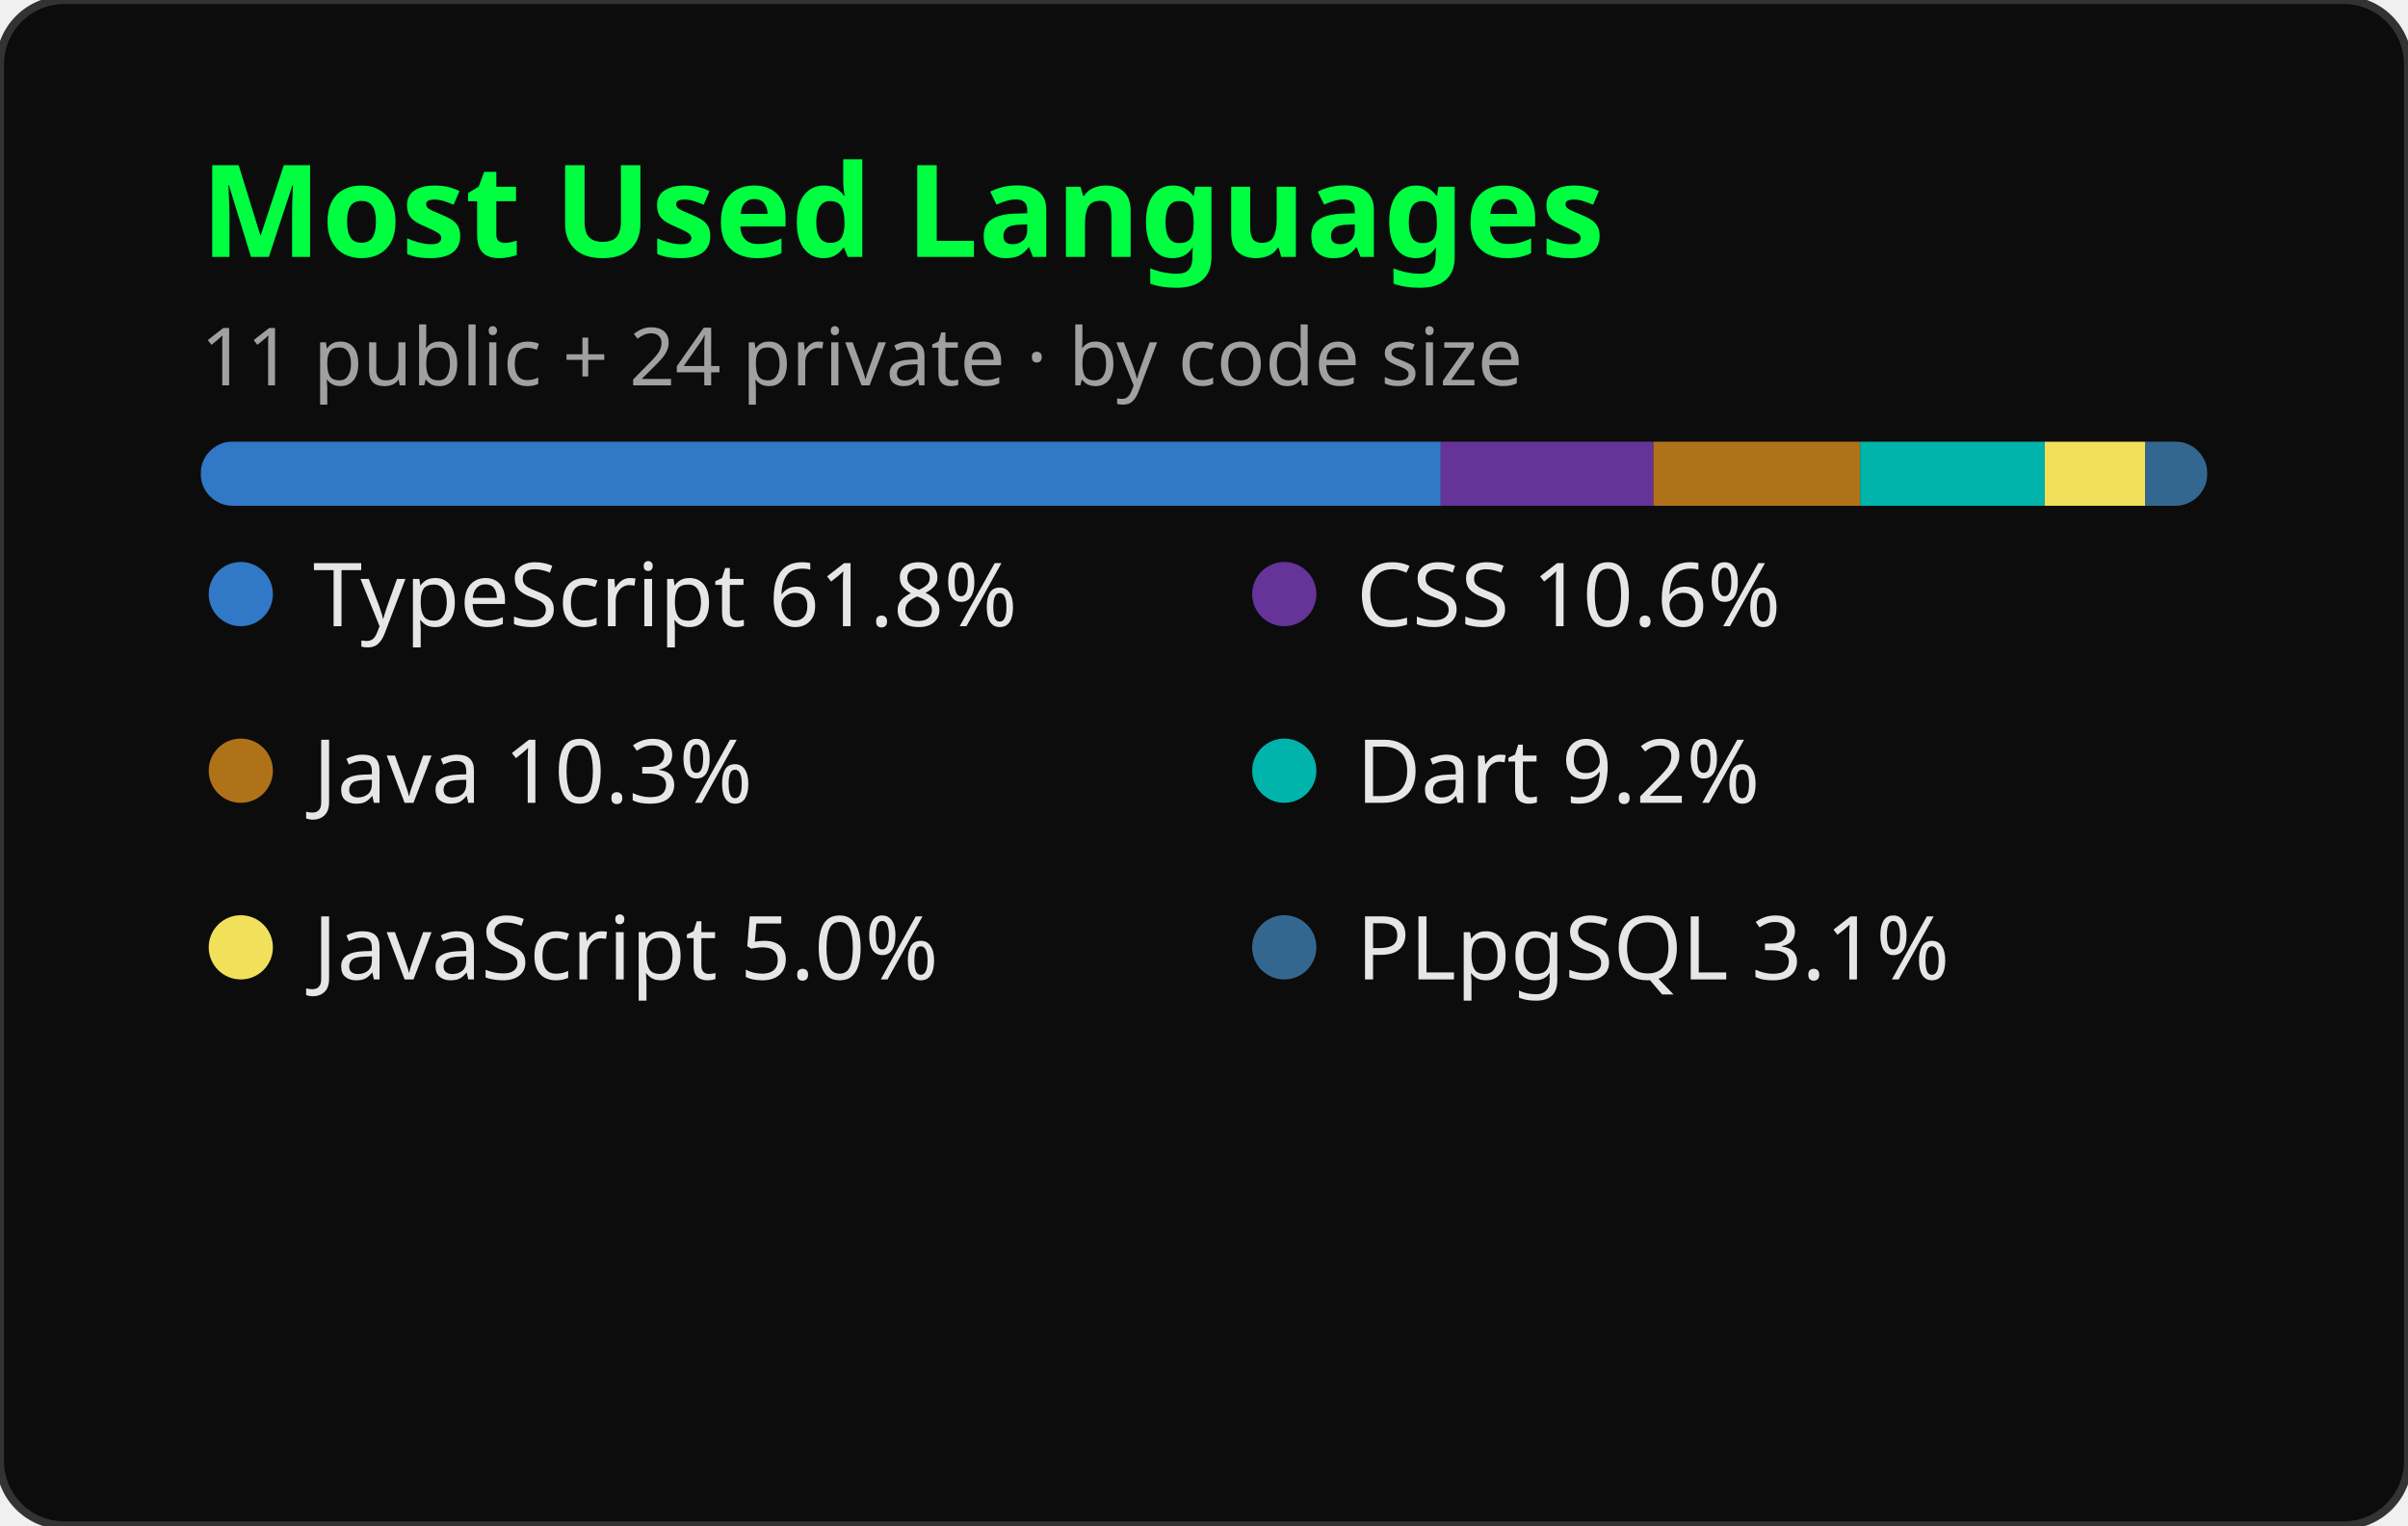
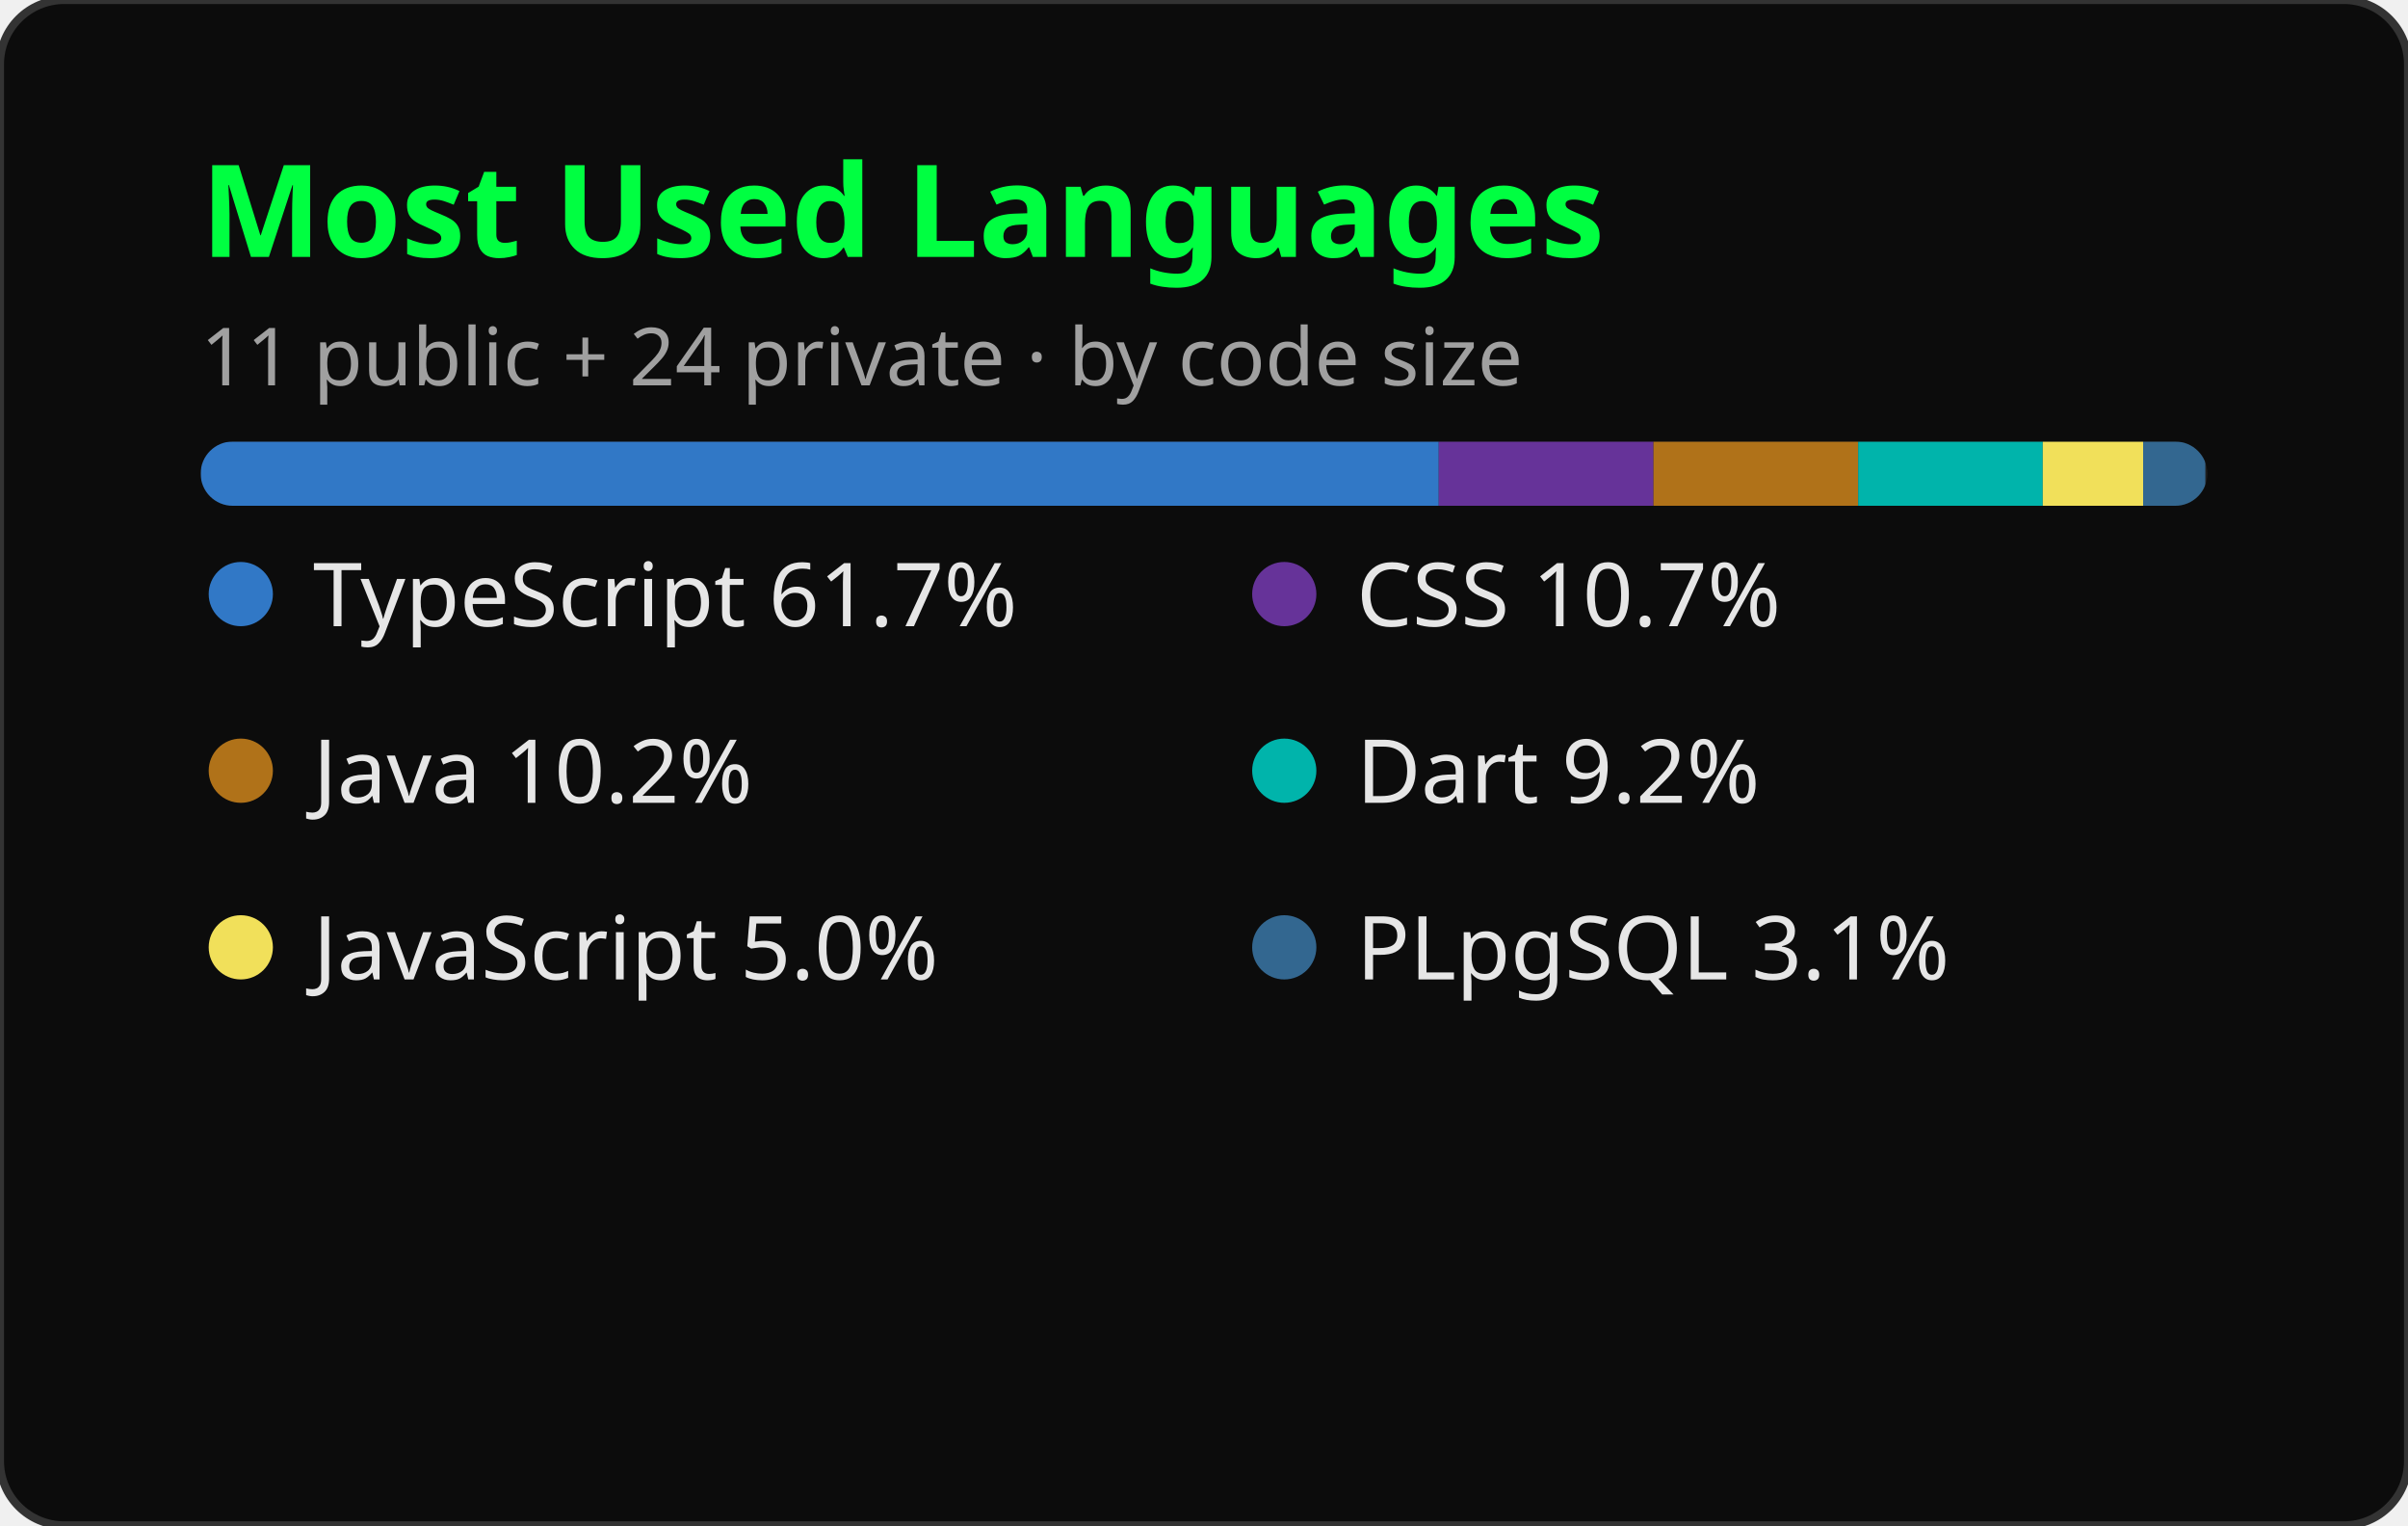
<svg xmlns="http://www.w3.org/2000/svg" width="300" height="190" viewBox="0 0 300 190" role="img" aria-label="Most Used Languages">
  <style>
    .title { font: 600 16px 'Segoe UI', Ubuntu, sans-serif; fill: #00FF41; }
    .lang { font: 400 11px 'Segoe UI', Ubuntu, sans-serif; fill: #E6E6E6; }
    .sub { font: 400 10px 'Segoe UI', Ubuntu, sans-serif; fill: #A0A0A0; }
  </style>
  <rect width="300" height="190" rx="8" fill="#0C0C0C" stroke="#333333" stroke-width="1" />
  <text x="25" y="32" class="title">Most Used Languages</text>
  <text x="25" y="48" class="sub">11 public + 24 private · by code size</text>
  <g transform="translate(25, 55)">
    <mask id="m">
      <rect x="0" y="0" width="250" height="8" rx="4" fill="#fff" />
    </mask>
    <rect x="0" y="0" width="250" height="8" rx="4" fill="#1F1F1F" />
-     <rect mask="url(#m)" x="0.00" y="0" width="154.50" height="8" fill="#3178c6" />
-     <rect mask="url(#m)" x="154.50" y="0" width="26.50" height="8" fill="#663399" />
-     <rect mask="url(#m)" x="181.00" y="0" width="25.75" height="8" fill="#b07219" />
-     <rect mask="url(#m)" x="206.75" y="0" width="23.00" height="8" fill="#00B4AB" />
-     <rect mask="url(#m)" x="229.75" y="0" width="12.50" height="8" fill="#f1e05a" />
-     <rect mask="url(#m)" x="242.25" y="0" width="7.75" height="8" fill="#336790" />
+     <rect mask="url(#m)" x="0.00" y="0" width="154.25" height="8" fill="#3178c6" />
+     <rect mask="url(#m)" x="154.25" y="0" width="26.75" height="8" fill="#663399" />
+     <rect mask="url(#m)" x="181.00" y="0" width="25.50" height="8" fill="#b07219" />
+     <rect mask="url(#m)" x="206.50" y="0" width="23.00" height="8" fill="#00B4AB" />
+     <rect mask="url(#m)" x="229.50" y="0" width="12.50" height="8" fill="#f1e05a" />
+     <rect mask="url(#m)" x="242.00" y="0" width="7.75" height="8" fill="#336790" />
  </g>
  <g transform="translate(25, 78)">
    <circle cx="5" cy="-4" r="4" fill="#3178c6" />
-     <text x="14" y="0" class="lang">TypeScript 61.8%</text>
+     <text x="14" y="0" class="lang">TypeScript 61.7%</text>
  </g>
  <g transform="translate(155, 78)">
    <circle cx="5" cy="-4" r="4" fill="#663399" />
-     <text x="14" y="0" class="lang">CSS 10.6%</text>
+     <text x="14" y="0" class="lang">CSS 10.7%</text>
  </g>
  <g transform="translate(25, 100)">
    <circle cx="5" cy="-4" r="4" fill="#b07219" />
-     <text x="14" y="0" class="lang">Java 10.3%</text>
+     <text x="14" y="0" class="lang">Java 10.2%</text>
  </g>
  <g transform="translate(155, 100)">
    <circle cx="5" cy="-4" r="4" fill="#00B4AB" />
    <text x="14" y="0" class="lang">Dart 9.2%</text>
  </g>
  <g transform="translate(25, 122)">
    <circle cx="5" cy="-4" r="4" fill="#f1e05a" />
    <text x="14" y="0" class="lang">JavaScript 5.0%</text>
  </g>
  <g transform="translate(155, 122)">
    <circle cx="5" cy="-4" r="4" fill="#336790" />
    <text x="14" y="0" class="lang">PLpgSQL 3.1%</text>
  </g>
</svg>
